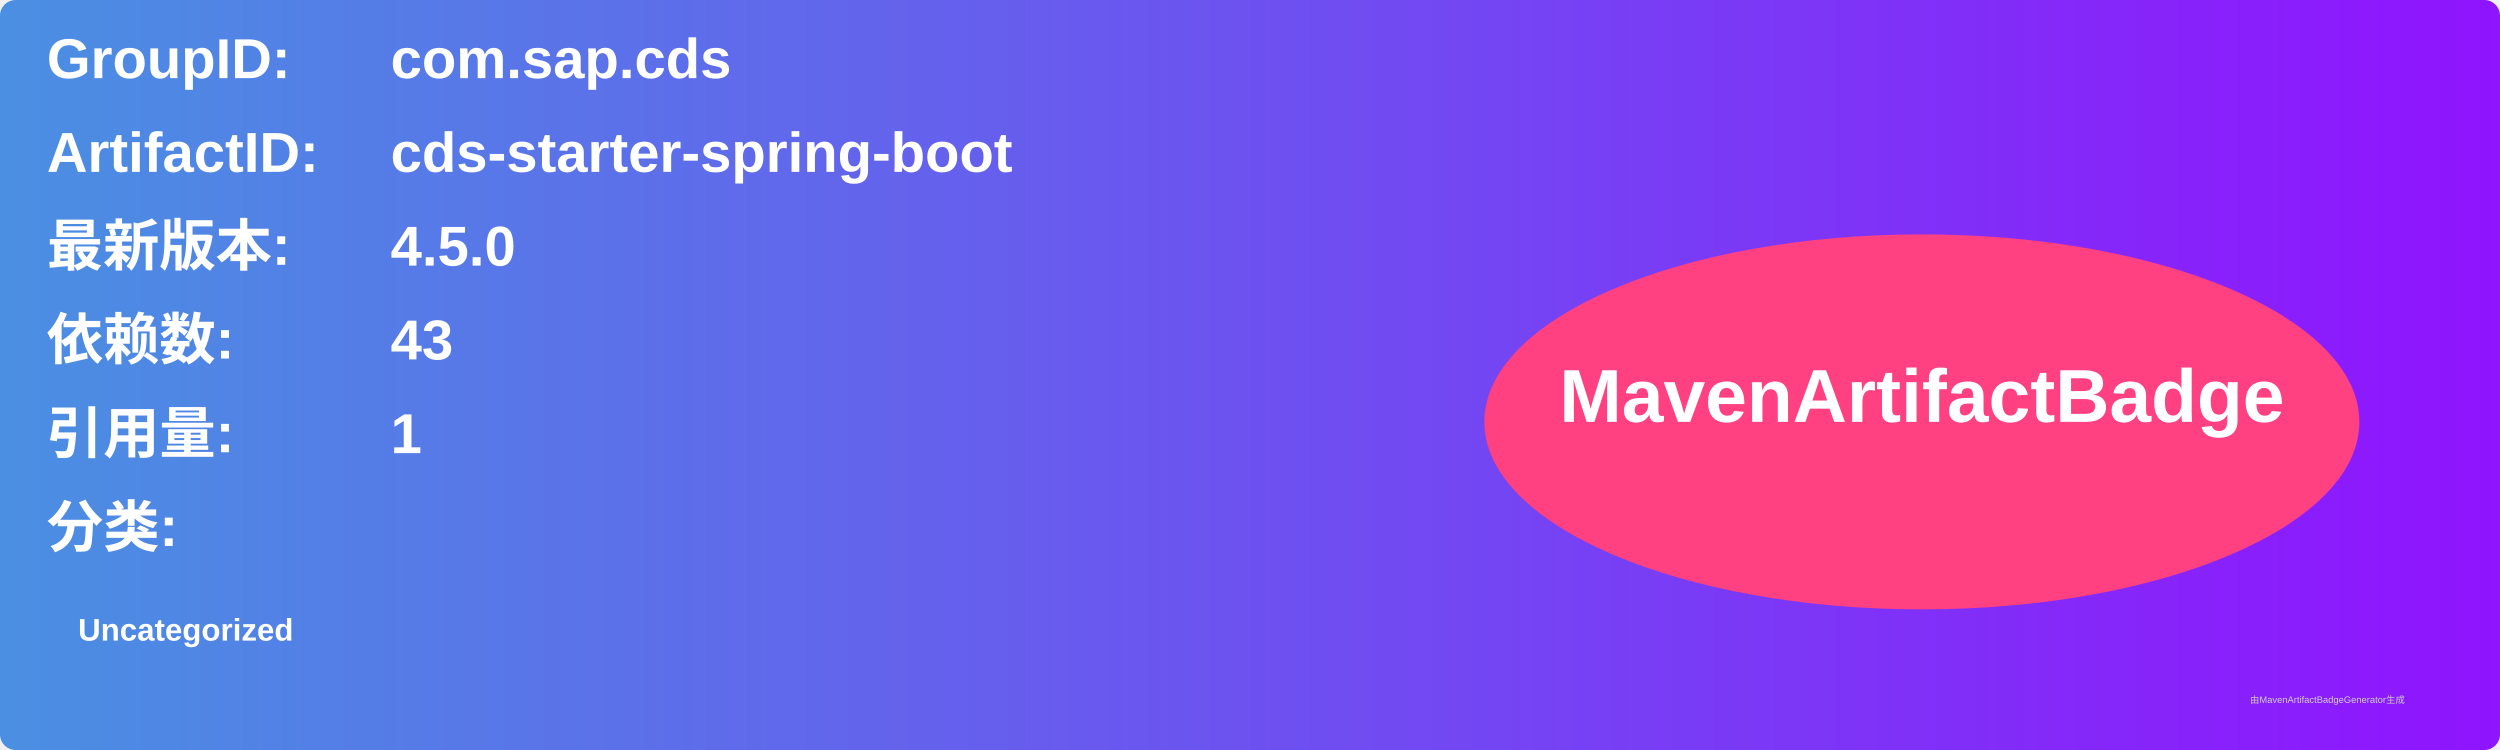
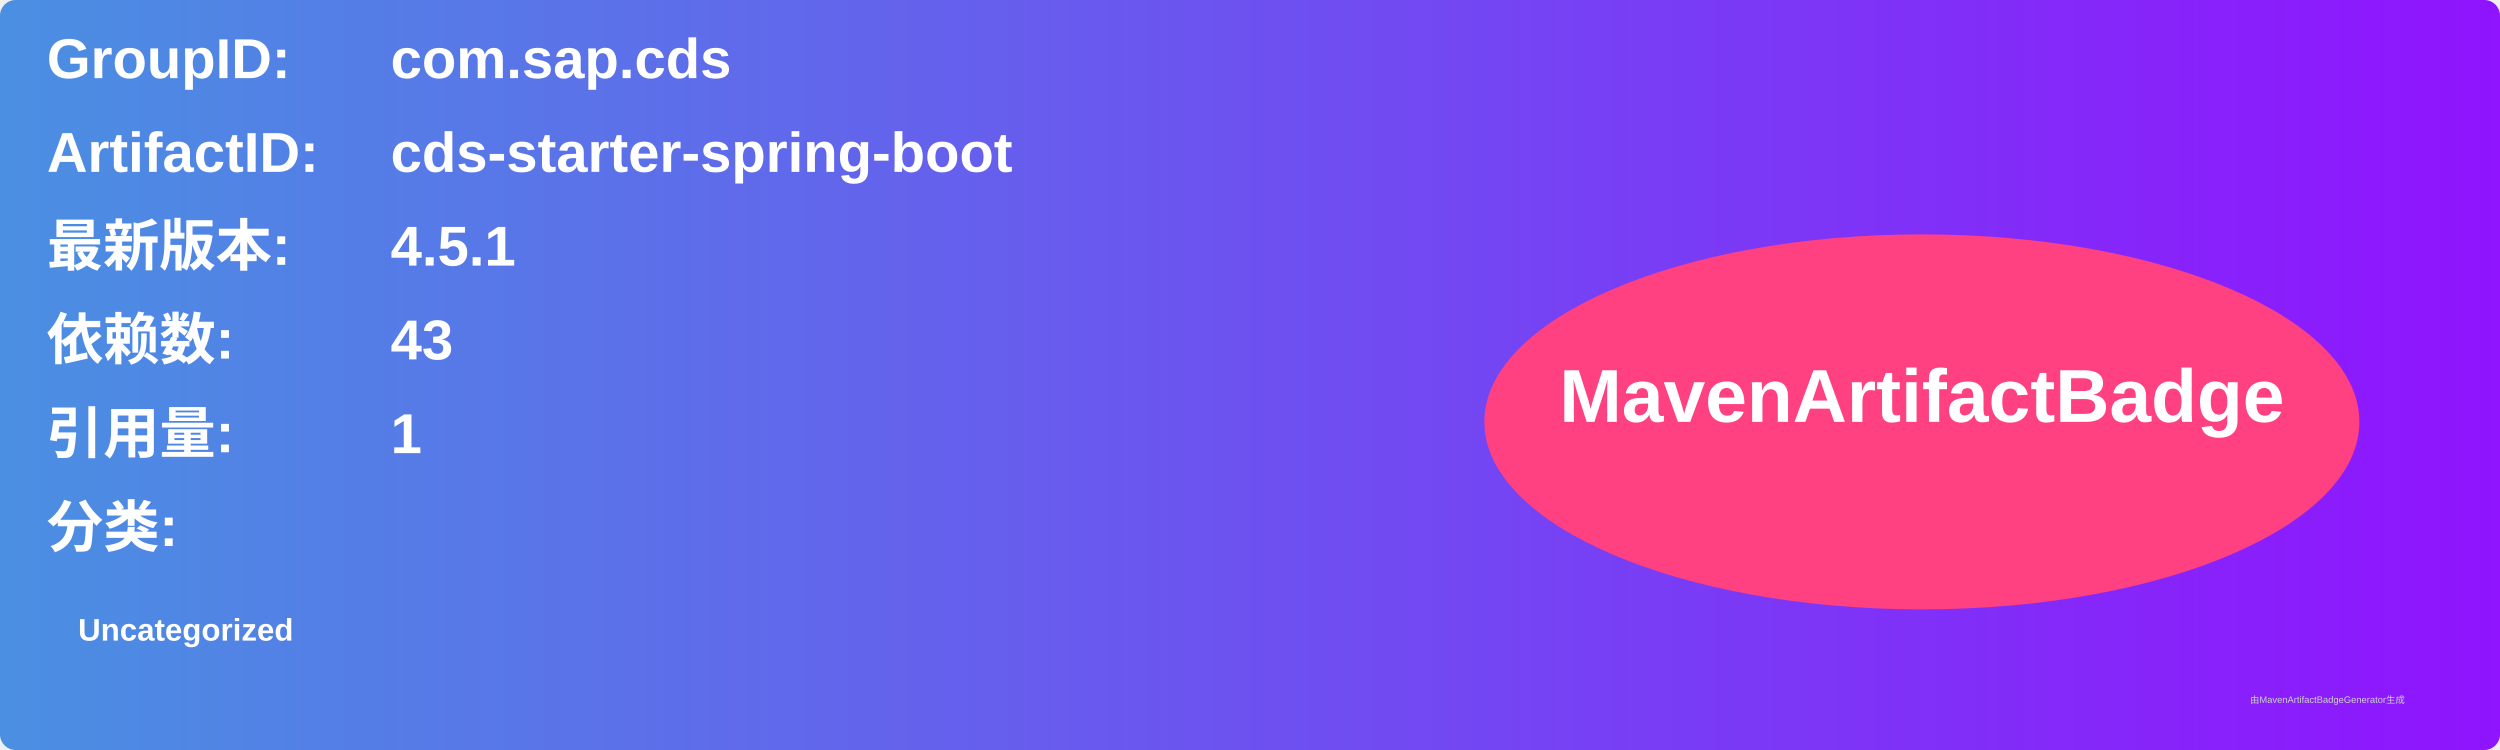
<svg xmlns="http://www.w3.org/2000/svg" width="800" height="240" viewBox="0 0 800 240">
  <linearGradient id="grad" x1="0%" y1="0%" x2="100%" y2="0%">
    <stop offset="0%" stop-color="#4a90e2" />
    <stop offset="100%" stop-color="#9013fe" />
  </linearGradient>
  <rect width="100%" height="100%" rx="5" ry="5" fill="url(#grad)" />
  <g transform="translate(15, 15)">
    <text x="0" y="10" font-family="Arial" font-size="18" fill="white" font-weight="bold" width="260">GroupID:</text>
    <text x="110" y="10" font-family="Arial" font-size="18" fill="white" font-weight="bold" width="460">com.sap.cds</text>
    <text x="0" y="40" font-family="Arial" font-size="18" fill="white" font-weight="bold" width="260">ArtifactID:</text>
    <text x="110" y="40" font-family="Arial" font-size="18" fill="white" font-weight="bold" width="460">cds-starter-spring-boot</text>
    <text x="0" y="70" font-family="Arial" font-size="18" fill="white" font-weight="bold">最新版本:</text>
    <text x="110" y="70" font-family="Arial" font-size="18" fill="white" font-weight="bold">
-       <tspan font-weight="bold">4.5.0</tspan>
+       <tspan font-weight="bold">4.5.1</tspan>
    </text>
    <text x="0" y="100" font-family="Arial" font-size="18" fill="white" font-weight="bold">依赖数: </text>
    <text x="110" y="100" font-family="Arial" font-size="18" fill="white">
      <tspan font-weight="bold">43</tspan>
    </text>
    <text x="0" y="130" font-family="Arial" font-size="18" fill="white" font-weight="bold">引用量: </text>
    <text x="110" y="130" font-family="Arial" font-size="18" fill="white">
      <tspan font-weight="bold">1</tspan>
    </text>
    <text x="0" y="160" font-family="Arial" font-size="18" fill="white" font-weight="bold">分类:</text>
    <text x="10" y="190" font-family="Arial" font-size="10" fill="white">
      <tspan font-weight="bold">Uncategorized</tspan>
    </text>
    <ellipse cx="600" cy="120" rx="140" ry="60" fill="#ff4081" />
    <text x="600" y="120" text-anchor="middle" font-family="Arial" font-size="24" fill="white" font-weight="bold">MavenArtifactBadge</text>
  </g>
  <text x="720" y="225" font-family="Arial" font-size="3" fill="#d0d0d0">由MavenArtifactBadgeGenerator生成</text>
</svg>
